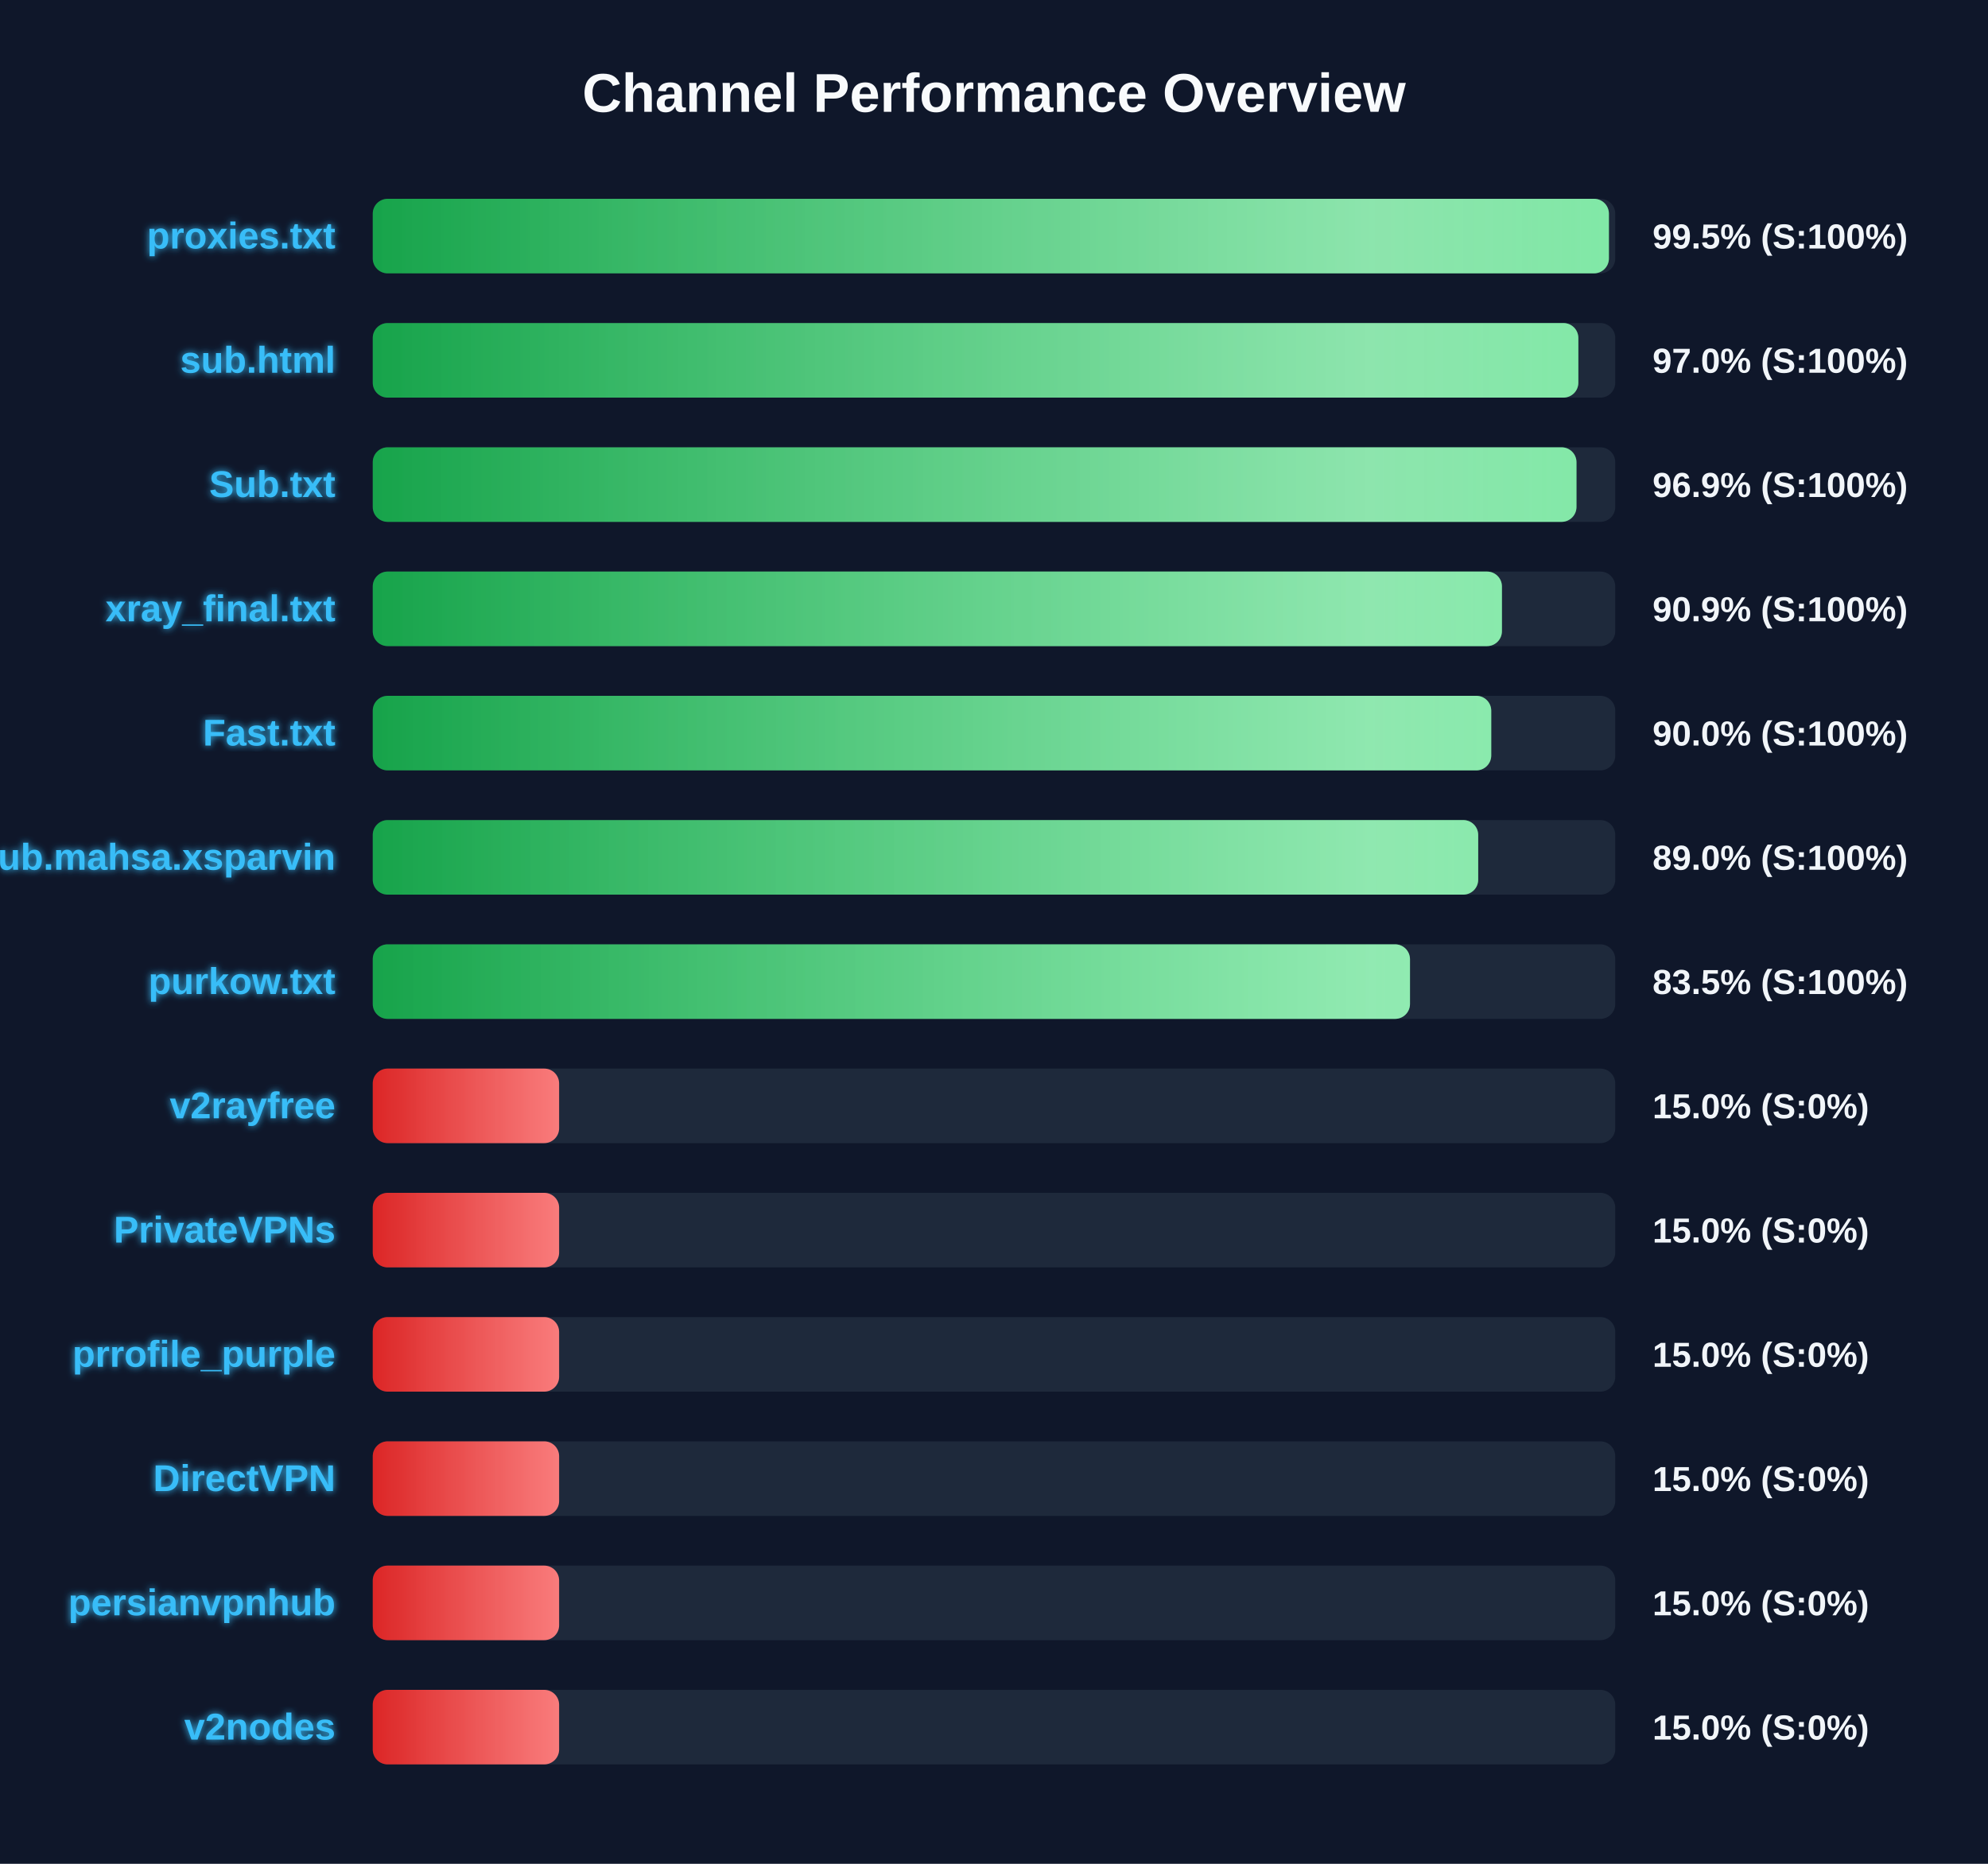
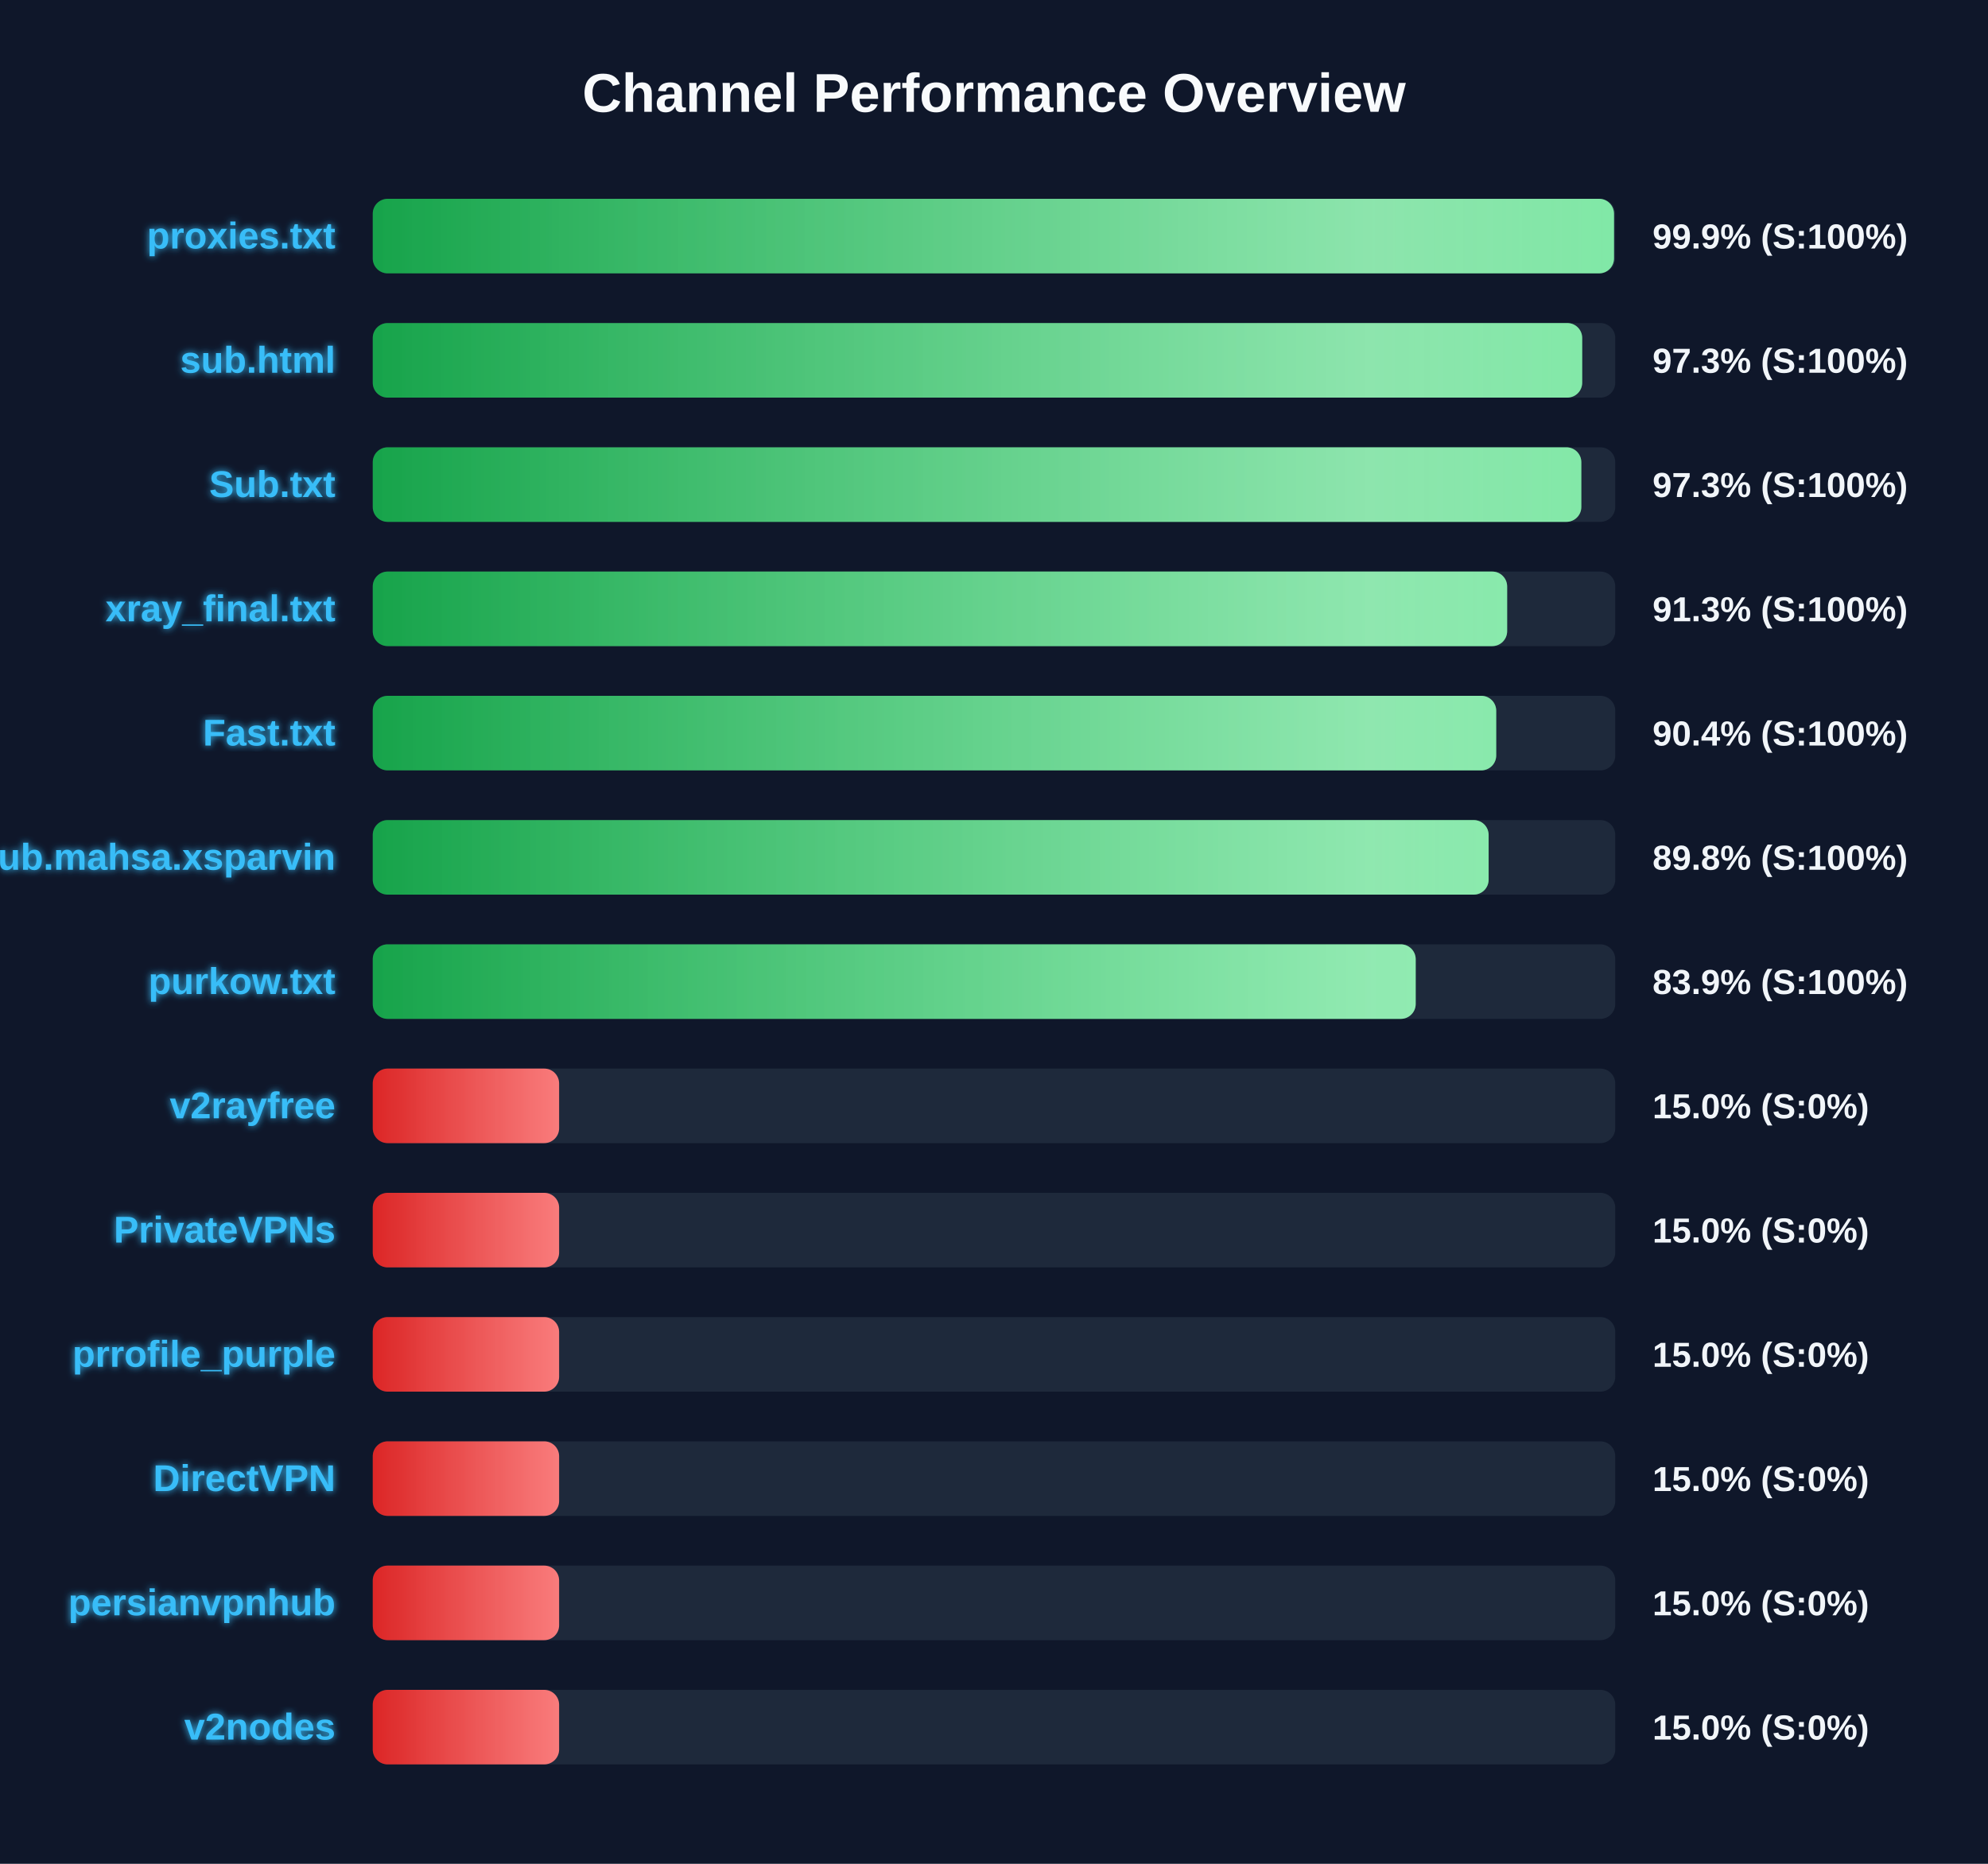
<svg xmlns="http://www.w3.org/2000/svg" width="800" height="750" version="1.1">
  <defs>
    <linearGradient id="grad-green" x1="0%" y1="0%" x2="100%" y2="0%">
      <stop offset="0%" stop-color="#16a34a" />
      <stop offset="100%" stop-color="#4ade80" />
    </linearGradient>
    <linearGradient id="grad-yellow" x1="0%" y1="0%" x2="100%" y2="0%">
      <stop offset="0%" stop-color="#ca8a04" />
      <stop offset="100%" stop-color="#fde047" />
    </linearGradient>
    <linearGradient id="grad-red" x1="0%" y1="0%" x2="100%" y2="0%">
      <stop offset="0%" stop-color="#dc2626" />
      <stop offset="100%" stop-color="#f87171" />
    </linearGradient>
    <linearGradient id="shimmer" x1="0%" y1="0%" x2="100%" y2="0%">
      <stop offset="0%" stop-color="rgba(255,255,255,0)" />
      <stop offset="50%" stop-color="rgba(255,255,255,0.4)" />
      <stop offset="100%" stop-color="rgba(255,255,255,0)" />
    </linearGradient>
    <filter id="glow" x="-20%" y="-20%" width="140%" height="140%">
      <feGaussianBlur stdDeviation="1.5" result="blur" />
      <feComposite in="SourceGraphic" in2="blur" operator="over" />
    </filter>
  </defs>
  <style>
        .bg-rect { fill: #0f172a; }
        .title { font: bold 22px 'Segoe UI', Arial, sans-serif; fill: #f8fafc; }
        .row { font: bold 15px 'Segoe UI', Arial, sans-serif; fill: #38bdf8; filter: url(#glow); }
        .score { font: bold 14px 'Segoe UI', Arial, sans-serif; fill: #f1f5f9; }
        @keyframes shimmer-anim {
            0% { transform: translateX(-100%); }
            100% { transform: translateX(200%); }
        }
        .shimmer-rect {
            animation: shimmer-anim 2.5s infinite linear;
        }
    </style>
  <rect width="100%" height="100%" class="bg-rect" />
  <text x="400" y="45" text-anchor="middle" class="title">Channel Performance Overview</text>
  <rect x="150" y="80" width="500" height="30" fill="#1e293b" rx="6" />
  <clipPath id="clip-0">
-     <rect x="150" y="80" width="497.45" height="30" rx="6" />
+     <rect x="150" y="80" width="499.5" height="30" rx="6" />
  </clipPath>
-   <rect x="150" y="80" width="497.45" height="30" fill="url(#grad-green)" rx="6" />
+   <rect x="150" y="80" width="499.5" height="30" fill="url(#grad-green)" rx="6" />
  <g clip-path="url(#clip-0)">
    <rect x="150" y="80" width="100%" height="30" fill="url(#shimmer)" class="shimmer-rect" />
  </g>
  <text x="135" y="100" text-anchor="end" class="row">proxies.txt</text>
-   <text x="665" y="100" text-anchor="start" class="score">99.5% (S:100%)</text>
+   <text x="665" y="100" text-anchor="start" class="score">99.9% (S:100%)</text>
  <rect x="150" y="130" width="500" height="30" fill="#1e293b" rx="6" />
  <clipPath id="clip-1">
-     <rect x="150" y="130" width="485.15" height="30" rx="6" />
+     <rect x="150" y="130" width="486.7" height="30" rx="6" />
  </clipPath>
-   <rect x="150" y="130" width="485.15" height="30" fill="url(#grad-green)" rx="6" />
+   <rect x="150" y="130" width="486.7" height="30" fill="url(#grad-green)" rx="6" />
  <g clip-path="url(#clip-1)">
    <rect x="150" y="130" width="100%" height="30" fill="url(#shimmer)" class="shimmer-rect" />
  </g>
  <text x="135" y="150" text-anchor="end" class="row">sub.html</text>
-   <text x="665" y="150" text-anchor="start" class="score">97.0% (S:100%)</text>
+   <text x="665" y="150" text-anchor="start" class="score">97.3% (S:100%)</text>
  <rect x="150" y="180" width="500" height="30" fill="#1e293b" rx="6" />
  <clipPath id="clip-2">
-     <rect x="150" y="180" width="484.4" height="30" rx="6" />
+     <rect x="150" y="180" width="486.35" height="30" rx="6" />
  </clipPath>
-   <rect x="150" y="180" width="484.4" height="30" fill="url(#grad-green)" rx="6" />
+   <rect x="150" y="180" width="486.35" height="30" fill="url(#grad-green)" rx="6" />
  <g clip-path="url(#clip-2)">
    <rect x="150" y="180" width="100%" height="30" fill="url(#shimmer)" class="shimmer-rect" />
  </g>
  <text x="135" y="200" text-anchor="end" class="row">Sub.txt</text>
-   <text x="665" y="200" text-anchor="start" class="score">96.9% (S:100%)</text>
+   <text x="665" y="200" text-anchor="start" class="score">97.3% (S:100%)</text>
  <rect x="150" y="230" width="500" height="30" fill="#1e293b" rx="6" />
  <clipPath id="clip-3">
-     <rect x="150" y="230" width="454.4" height="30" rx="6" />
+     <rect x="150" y="230" width="456.5" height="30" rx="6" />
  </clipPath>
-   <rect x="150" y="230" width="454.4" height="30" fill="url(#grad-green)" rx="6" />
+   <rect x="150" y="230" width="456.5" height="30" fill="url(#grad-green)" rx="6" />
  <g clip-path="url(#clip-3)">
    <rect x="150" y="230" width="100%" height="30" fill="url(#shimmer)" class="shimmer-rect" />
  </g>
  <text x="135" y="250" text-anchor="end" class="row">xray_final.txt</text>
-   <text x="665" y="250" text-anchor="start" class="score">90.9% (S:100%)</text>
+   <text x="665" y="250" text-anchor="start" class="score">91.3% (S:100%)</text>
  <rect x="150" y="280" width="500" height="30" fill="#1e293b" rx="6" />
  <clipPath id="clip-4">
-     <rect x="150" y="280" width="450.1" height="30" rx="6" />
+     <rect x="150" y="280" width="452.1" height="30" rx="6" />
  </clipPath>
-   <rect x="150" y="280" width="450.1" height="30" fill="url(#grad-green)" rx="6" />
+   <rect x="150" y="280" width="452.1" height="30" fill="url(#grad-green)" rx="6" />
  <g clip-path="url(#clip-4)">
    <rect x="150" y="280" width="100%" height="30" fill="url(#shimmer)" class="shimmer-rect" />
  </g>
  <text x="135" y="300" text-anchor="end" class="row">Fast.txt</text>
-   <text x="665" y="300" text-anchor="start" class="score">90.0% (S:100%)</text>
+   <text x="665" y="300" text-anchor="start" class="score">90.4% (S:100%)</text>
  <rect x="150" y="330" width="500" height="30" fill="#1e293b" rx="6" />
  <clipPath id="clip-5">
-     <rect x="150" y="330" width="444.85" height="30" rx="6" />
+     <rect x="150" y="330" width="449.05" height="30" rx="6" />
  </clipPath>
-   <rect x="150" y="330" width="444.85" height="30" fill="url(#grad-green)" rx="6" />
+   <rect x="150" y="330" width="449.05" height="30" fill="url(#grad-green)" rx="6" />
  <g clip-path="url(#clip-5)">
    <rect x="150" y="330" width="100%" height="30" fill="url(#shimmer)" class="shimmer-rect" />
  </g>
  <text x="135" y="350" text-anchor="end" class="row">Sub.mahsa.xsparvin</text>
-   <text x="665" y="350" text-anchor="start" class="score">89.0% (S:100%)</text>
+   <text x="665" y="350" text-anchor="start" class="score">89.8% (S:100%)</text>
  <rect x="150" y="380" width="500" height="30" fill="#1e293b" rx="6" />
  <clipPath id="clip-6">
-     <rect x="150" y="380" width="417.4" height="30" rx="6" />
+     <rect x="150" y="380" width="419.7" height="30" rx="6" />
  </clipPath>
-   <rect x="150" y="380" width="417.4" height="30" fill="url(#grad-green)" rx="6" />
+   <rect x="150" y="380" width="419.7" height="30" fill="url(#grad-green)" rx="6" />
  <g clip-path="url(#clip-6)">
    <rect x="150" y="380" width="100%" height="30" fill="url(#shimmer)" class="shimmer-rect" />
  </g>
  <text x="135" y="400" text-anchor="end" class="row">purkow.txt</text>
-   <text x="665" y="400" text-anchor="start" class="score">83.5% (S:100%)</text>
+   <text x="665" y="400" text-anchor="start" class="score">83.9% (S:100%)</text>
  <rect x="150" y="430" width="500" height="30" fill="#1e293b" rx="6" />
  <clipPath id="clip-7">
    <rect x="150" y="430" width="75.0" height="30" rx="6" />
  </clipPath>
  <rect x="150" y="430" width="75.0" height="30" fill="url(#grad-red)" rx="6" />
  <g clip-path="url(#clip-7)">
    <rect x="150" y="430" width="100%" height="30" fill="url(#shimmer)" class="shimmer-rect" />
  </g>
  <text x="135" y="450" text-anchor="end" class="row">v2rayfree</text>
  <text x="665" y="450" text-anchor="start" class="score">15.0% (S:0%)</text>
  <rect x="150" y="480" width="500" height="30" fill="#1e293b" rx="6" />
  <clipPath id="clip-8">
    <rect x="150" y="480" width="75.0" height="30" rx="6" />
  </clipPath>
  <rect x="150" y="480" width="75.0" height="30" fill="url(#grad-red)" rx="6" />
  <g clip-path="url(#clip-8)">
    <rect x="150" y="480" width="100%" height="30" fill="url(#shimmer)" class="shimmer-rect" />
  </g>
  <text x="135" y="500" text-anchor="end" class="row">PrivateVPNs</text>
  <text x="665" y="500" text-anchor="start" class="score">15.0% (S:0%)</text>
  <rect x="150" y="530" width="500" height="30" fill="#1e293b" rx="6" />
  <clipPath id="clip-9">
    <rect x="150" y="530" width="75.0" height="30" rx="6" />
  </clipPath>
  <rect x="150" y="530" width="75.0" height="30" fill="url(#grad-red)" rx="6" />
  <g clip-path="url(#clip-9)">
    <rect x="150" y="530" width="100%" height="30" fill="url(#shimmer)" class="shimmer-rect" />
  </g>
  <text x="135" y="550" text-anchor="end" class="row">prrofile_purple</text>
  <text x="665" y="550" text-anchor="start" class="score">15.0% (S:0%)</text>
  <rect x="150" y="580" width="500" height="30" fill="#1e293b" rx="6" />
  <clipPath id="clip-10">
    <rect x="150" y="580" width="75.0" height="30" rx="6" />
  </clipPath>
  <rect x="150" y="580" width="75.0" height="30" fill="url(#grad-red)" rx="6" />
  <g clip-path="url(#clip-10)">
    <rect x="150" y="580" width="100%" height="30" fill="url(#shimmer)" class="shimmer-rect" />
  </g>
  <text x="135" y="600" text-anchor="end" class="row">DirectVPN</text>
  <text x="665" y="600" text-anchor="start" class="score">15.0% (S:0%)</text>
  <rect x="150" y="630" width="500" height="30" fill="#1e293b" rx="6" />
  <clipPath id="clip-11">
    <rect x="150" y="630" width="75.0" height="30" rx="6" />
  </clipPath>
  <rect x="150" y="630" width="75.0" height="30" fill="url(#grad-red)" rx="6" />
  <g clip-path="url(#clip-11)">
    <rect x="150" y="630" width="100%" height="30" fill="url(#shimmer)" class="shimmer-rect" />
  </g>
  <text x="135" y="650" text-anchor="end" class="row">persianvpnhub</text>
  <text x="665" y="650" text-anchor="start" class="score">15.0% (S:0%)</text>
  <rect x="150" y="680" width="500" height="30" fill="#1e293b" rx="6" />
  <clipPath id="clip-12">
    <rect x="150" y="680" width="75.0" height="30" rx="6" />
  </clipPath>
  <rect x="150" y="680" width="75.0" height="30" fill="url(#grad-red)" rx="6" />
  <g clip-path="url(#clip-12)">
    <rect x="150" y="680" width="100%" height="30" fill="url(#shimmer)" class="shimmer-rect" />
  </g>
  <text x="135" y="700" text-anchor="end" class="row">v2nodes</text>
  <text x="665" y="700" text-anchor="start" class="score">15.0% (S:0%)</text>
</svg>
